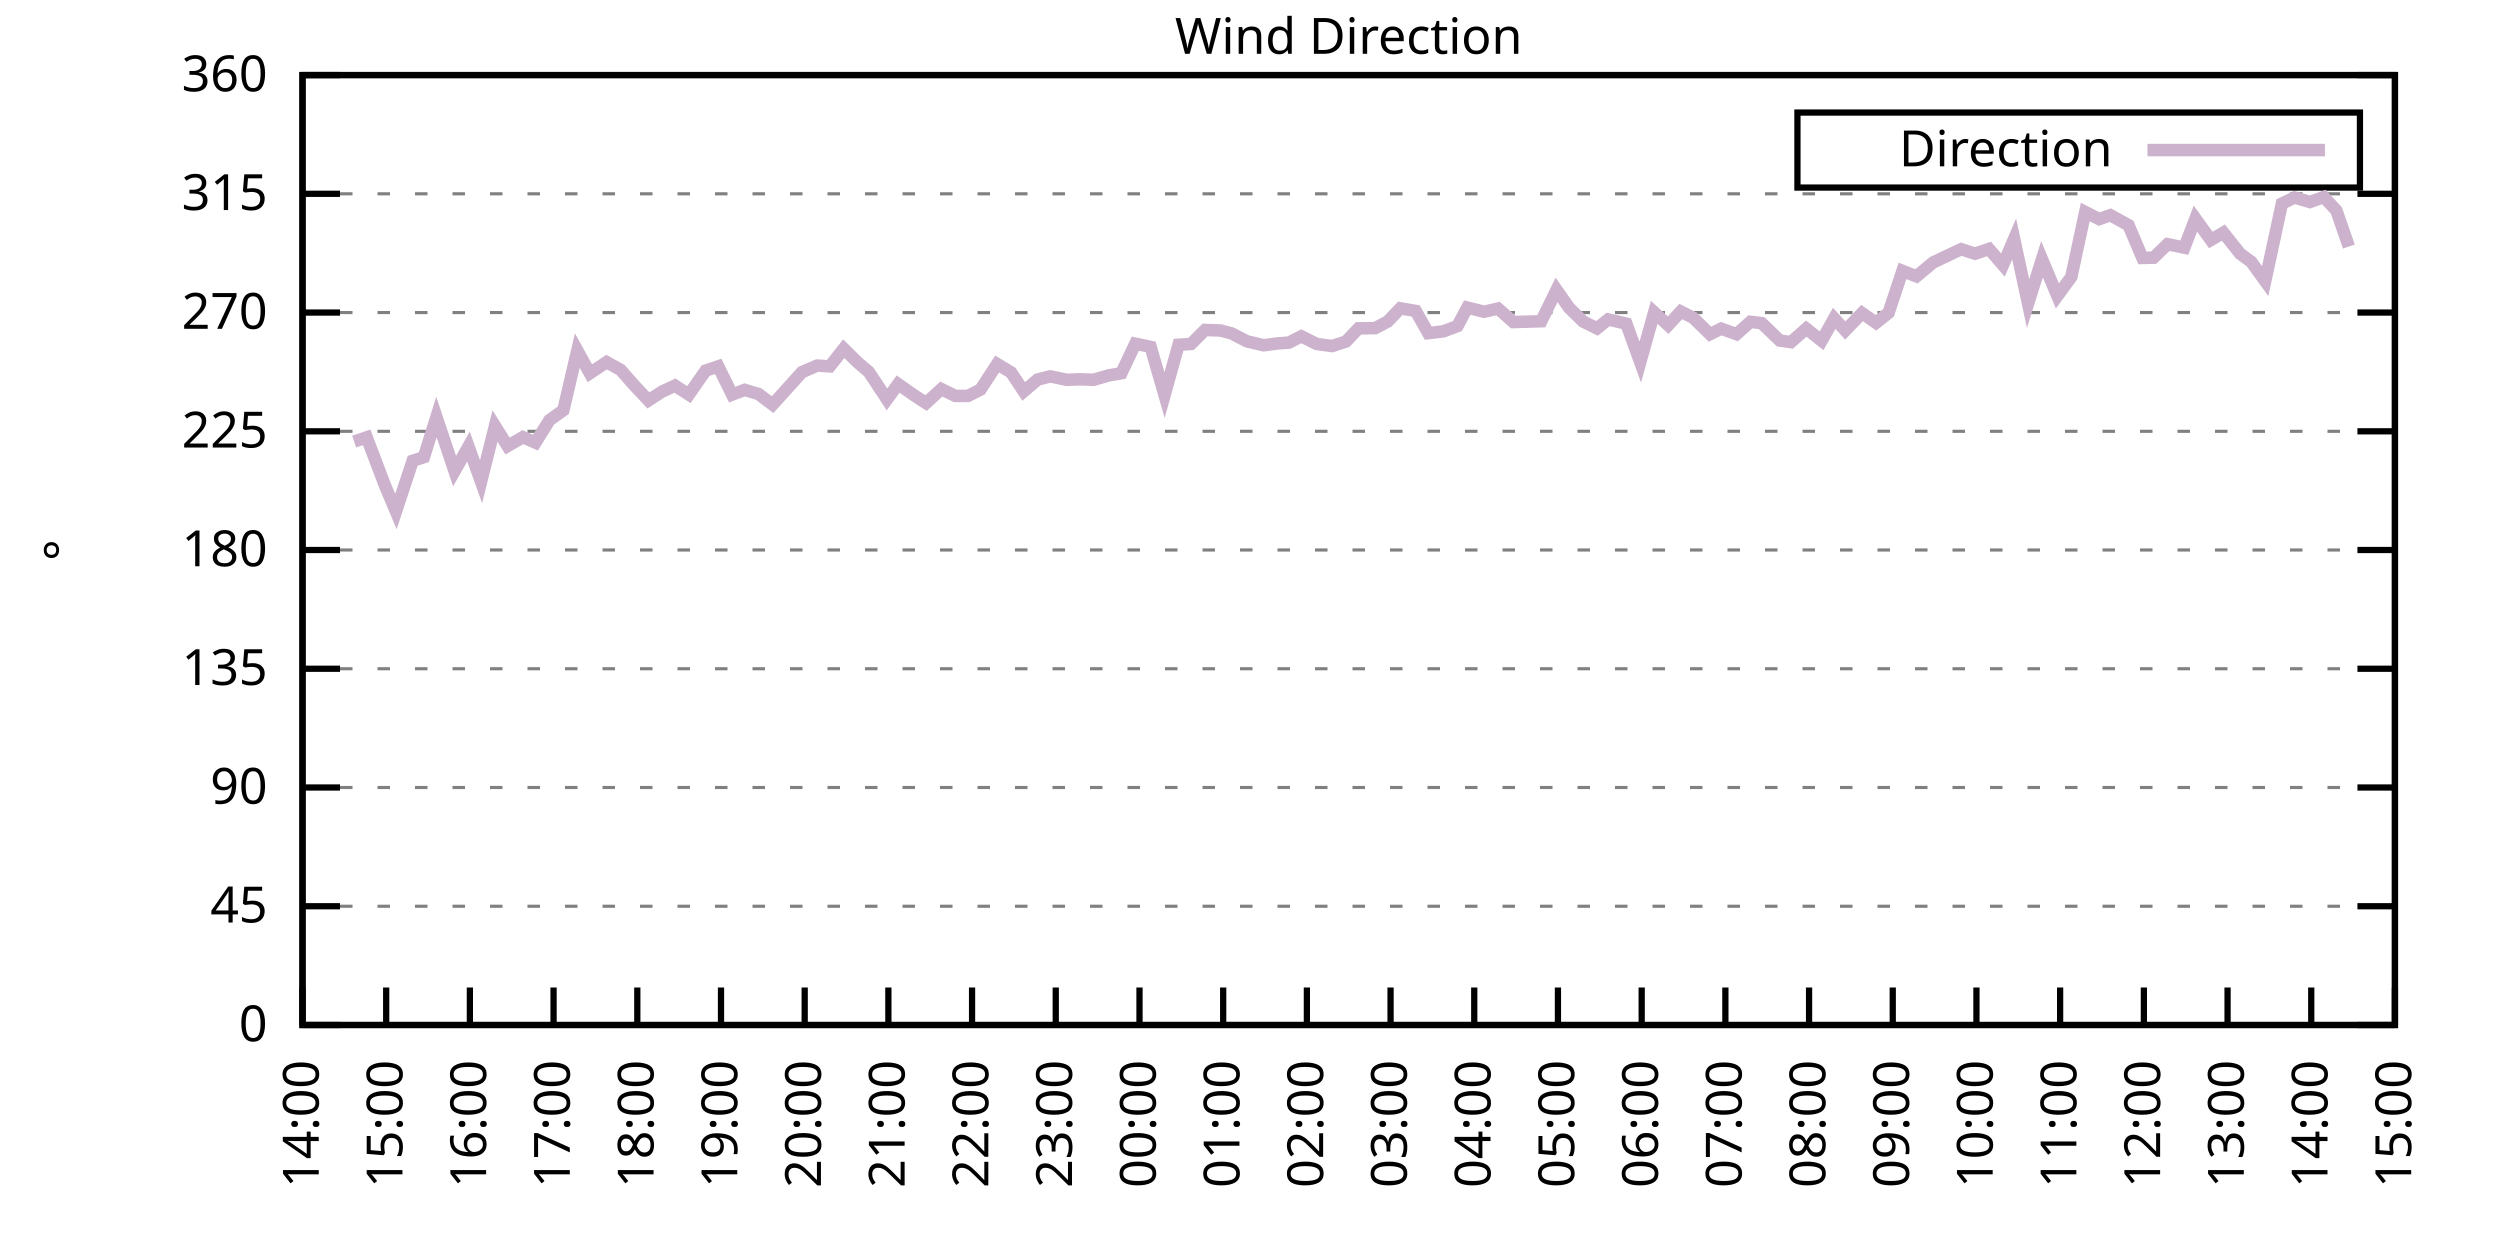
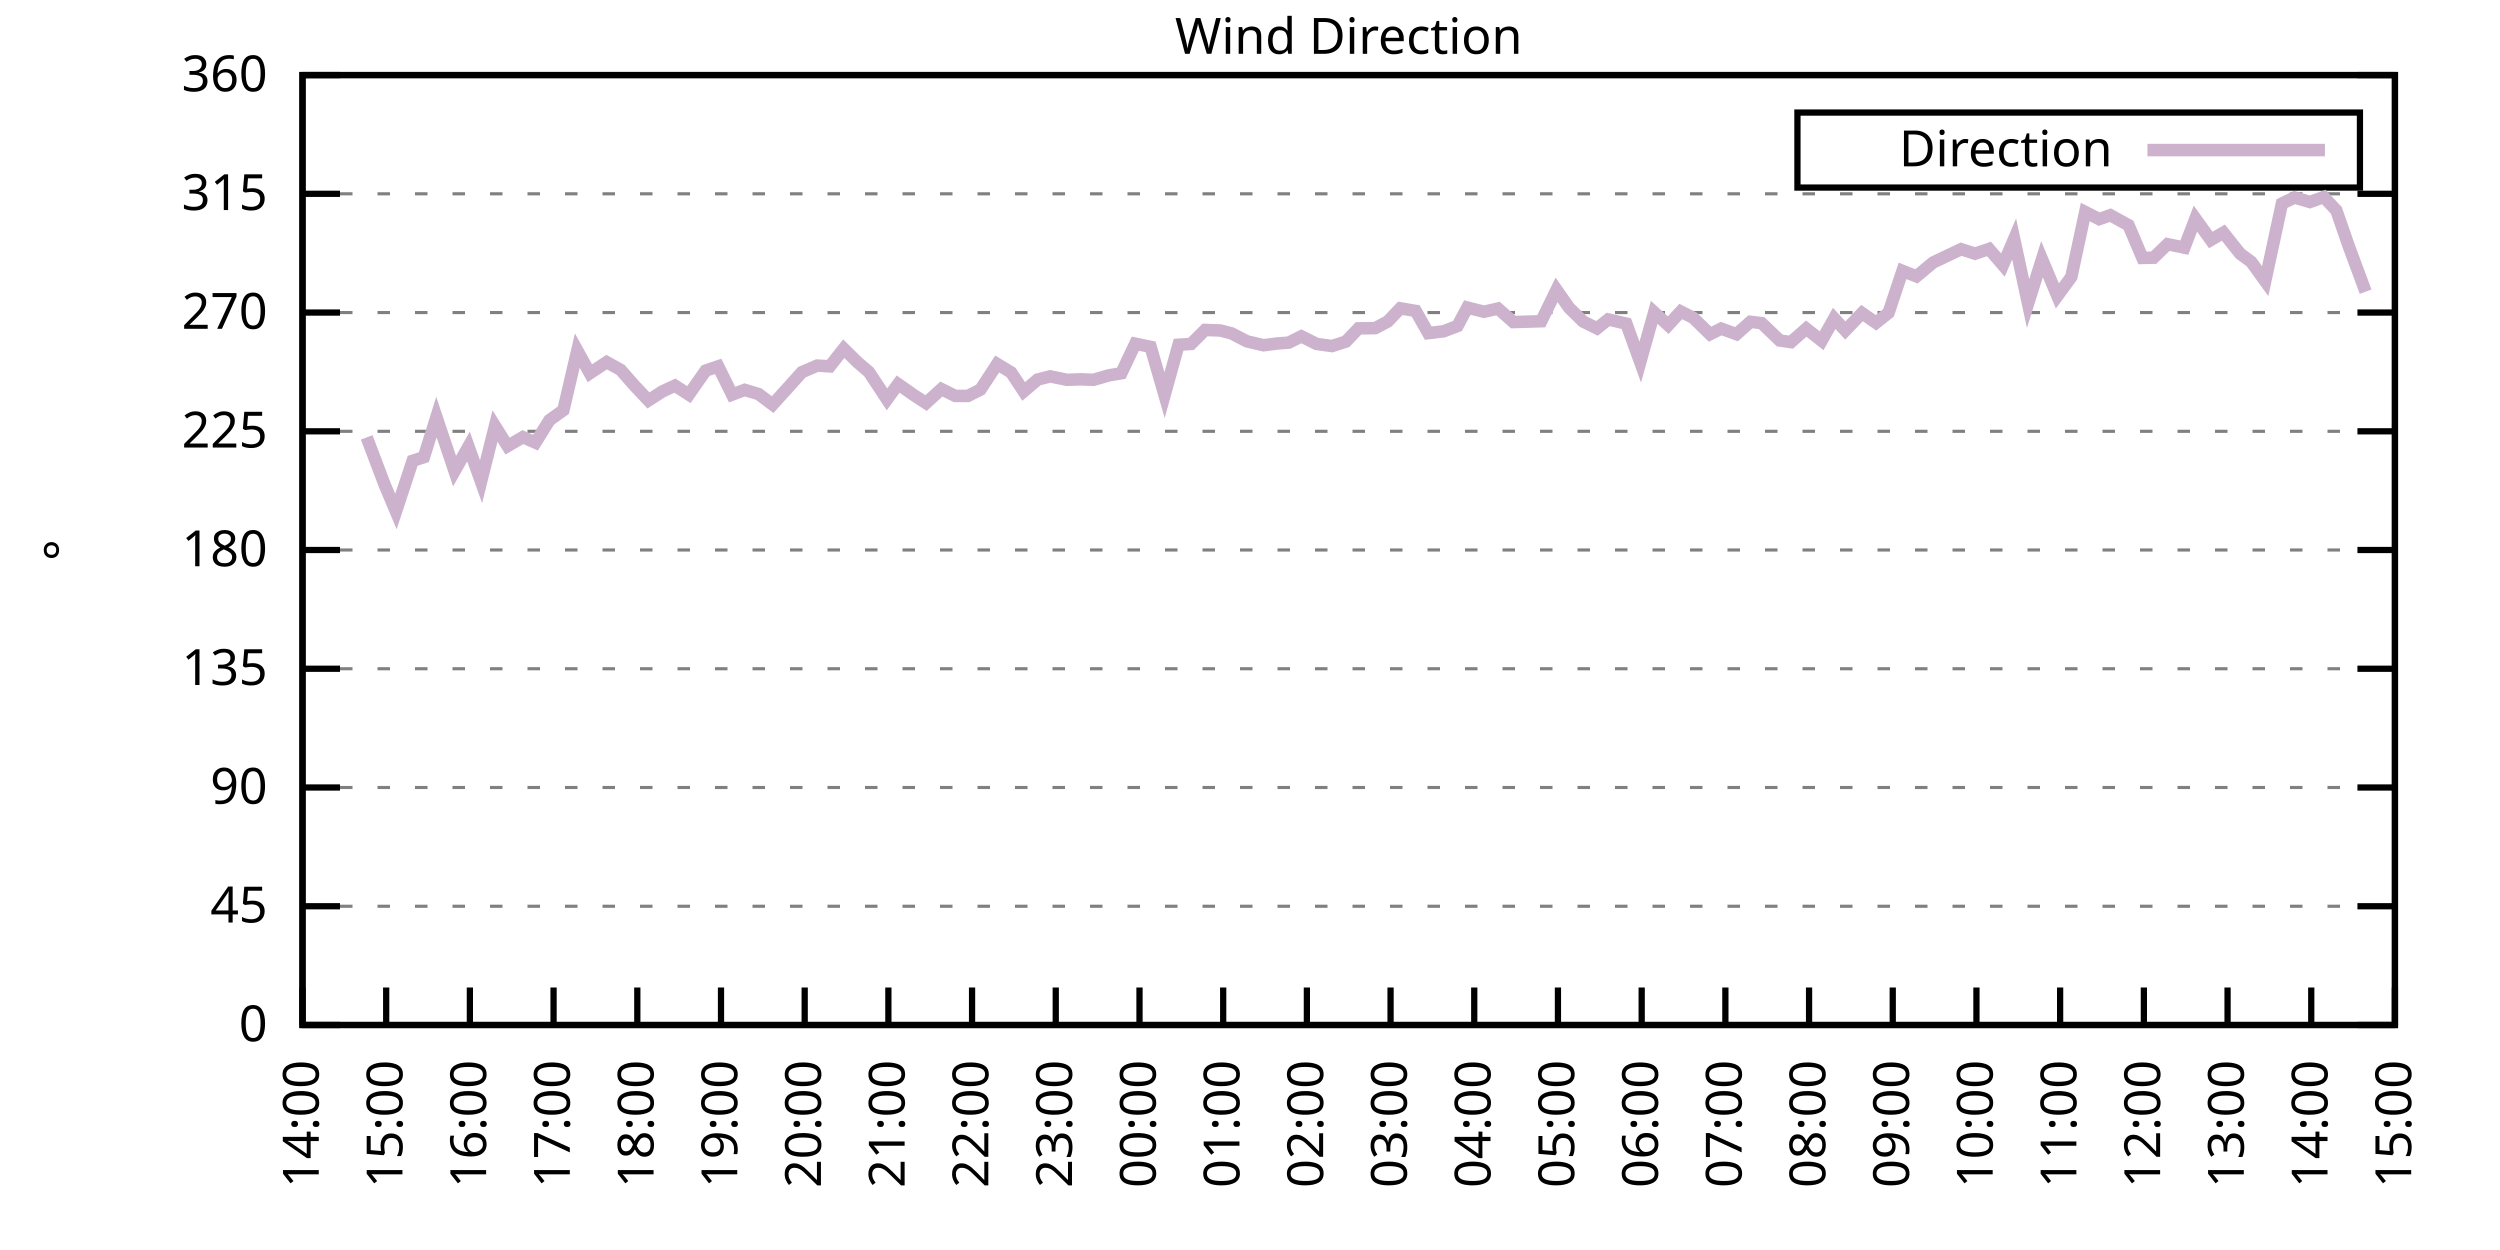
<svg xmlns="http://www.w3.org/2000/svg" xmlns:xlink="http://www.w3.org/1999/xlink" width="400" height="200" viewBox="0 0 400 200">
  <g id="gnuplot_canvas">
    <rect x="0" y="0" width="400" height="200" fill="none" />
    <defs>
      <circle id="gpDot" r="0.5" stroke-width="0.5" stroke="currentColor" />
      <path id="gpPt0" stroke-width="0.333" stroke="currentColor" d="M-1,0 h2 M0,-1 v2" />
      <path id="gpPt1" stroke-width="0.333" stroke="currentColor" d="M-1,-1 L1,1 M1,-1 L-1,1" />
      <path id="gpPt2" stroke-width="0.333" stroke="currentColor" d="M-1,0 L1,0 M0,-1 L0,1 M-1,-1 L1,1 M-1,1 L1,-1" />
      <rect id="gpPt3" stroke-width="0.333" stroke="currentColor" x="-1" y="-1" width="2" height="2" />
      <rect id="gpPt4" stroke-width="0.333" stroke="currentColor" fill="currentColor" x="-1" y="-1" width="2" height="2" />
      <circle id="gpPt5" stroke-width="0.333" stroke="currentColor" cx="0" cy="0" r="1" />
      <use xlink:href="#gpPt5" id="gpPt6" fill="currentColor" stroke="none" />
      <path id="gpPt7" stroke-width="0.333" stroke="currentColor" d="M0,-1.33 L-1.33,0.67 L1.33,0.67 z" />
      <use xlink:href="#gpPt7" id="gpPt8" fill="currentColor" stroke="none" />
      <use xlink:href="#gpPt7" id="gpPt9" stroke="currentColor" transform="rotate(180)" />
      <use xlink:href="#gpPt9" id="gpPt10" fill="currentColor" stroke="none" />
      <use xlink:href="#gpPt3" id="gpPt11" stroke="currentColor" transform="rotate(45)" />
      <use xlink:href="#gpPt11" id="gpPt12" fill="currentColor" stroke="none" />
      <path id="gpPt13" stroke-width="0.333" stroke="currentColor" d="M0,1.330 L1.265,0.411 L0.782,-1.067 L-0.782,-1.076 L-1.265,0.411 z" />
      <use xlink:href="#gpPt13" id="gpPt14" fill="currentColor" stroke="none" />
      <filter id="textbox" filterUnits="objectBoundingBox" x="0" y="0" height="1" width="1">
        <feFlood flood-color="white" flood-opacity="1" result="bgnd" />
        <feComposite in="SourceGraphic" in2="bgnd" operator="atop" />
      </filter>
      <filter id="greybox" filterUnits="objectBoundingBox" x="0" y="0" height="1" width="1">
        <feFlood flood-color="lightgrey" flood-opacity="1" result="grey" />
        <feComposite in="SourceGraphic" in2="grey" operator="atop" />
      </filter>
    </defs>
    <g fill="none" color="white" stroke="currentColor" stroke-width="1.00" stroke-linecap="butt" stroke-linejoin="miter">
</g>
    <g fill="none" color="black" stroke="currentColor" stroke-width="1.00" stroke-linecap="butt" stroke-linejoin="miter">
      <g stroke="none" shape-rendering="crispEdges">
        <polygon fill="rgb(255, 255, 255)" points="48.40,164.00 383.18,164.00 383.18,12.02 48.40,12.02 " />
      </g>
    </g>
    <g fill="none" color="black" stroke="currentColor" stroke-width="1.00" stroke-linecap="butt" stroke-linejoin="miter">
</g>
    <g fill="none" color="black" stroke="black" stroke-width="0.50" stroke-linecap="butt" stroke-linejoin="miter">
</g>
    <g fill="none" color="gray" stroke="currentColor" stroke-width="0.50" stroke-linecap="butt" stroke-linejoin="miter">
      <path stroke="gray" stroke-dasharray="2,4" class="gridline" d="M48.40,164.00 L383.19,164.00  " />
    </g>
    <g fill="none" color="gray" stroke="gray" stroke-width="1.00" stroke-linecap="butt" stroke-linejoin="miter">
</g>
    <g fill="none" color="black" stroke="currentColor" stroke-width="1.00" stroke-linecap="butt" stroke-linejoin="miter">
      <path stroke="black" d="M48.40,164.00 L54.40,164.00 M383.19,164.00 L377.19,164.00  " />
      <g transform="translate(42.80,166.60)" stroke="none" fill="black" font-family="Sans" font-size="8.00" text-anchor="end">
        <text>
          <tspan font-family="Sans"> 0</tspan>
        </text>
      </g>
    </g>
    <g fill="none" color="black" stroke="currentColor" stroke-width="1.00" stroke-linecap="butt" stroke-linejoin="miter">
</g>
    <g fill="none" color="black" stroke="black" stroke-width="0.50" stroke-linecap="butt" stroke-linejoin="miter">
</g>
    <g fill="none" color="gray" stroke="currentColor" stroke-width="0.50" stroke-linecap="butt" stroke-linejoin="miter">
      <path stroke="gray" stroke-dasharray="2,4" class="gridline" d="M48.40,145.00 L383.19,145.00  " />
    </g>
    <g fill="none" color="gray" stroke="gray" stroke-width="1.00" stroke-linecap="butt" stroke-linejoin="miter">
</g>
    <g fill="none" color="black" stroke="currentColor" stroke-width="1.00" stroke-linecap="butt" stroke-linejoin="miter">
      <path stroke="black" d="M48.40,145.00 L54.40,145.00 M383.19,145.00 L377.19,145.00  " />
      <g transform="translate(42.80,147.60)" stroke="none" fill="black" font-family="Sans" font-size="8.00" text-anchor="end">
        <text>
          <tspan font-family="Sans"> 45</tspan>
        </text>
      </g>
    </g>
    <g fill="none" color="black" stroke="currentColor" stroke-width="1.00" stroke-linecap="butt" stroke-linejoin="miter">
</g>
    <g fill="none" color="black" stroke="black" stroke-width="0.50" stroke-linecap="butt" stroke-linejoin="miter">
</g>
    <g fill="none" color="gray" stroke="currentColor" stroke-width="0.50" stroke-linecap="butt" stroke-linejoin="miter">
      <path stroke="gray" stroke-dasharray="2,4" class="gridline" d="M48.40,126.00 L383.19,126.00  " />
    </g>
    <g fill="none" color="gray" stroke="gray" stroke-width="1.00" stroke-linecap="butt" stroke-linejoin="miter">
</g>
    <g fill="none" color="black" stroke="currentColor" stroke-width="1.00" stroke-linecap="butt" stroke-linejoin="miter">
      <path stroke="black" d="M48.40,126.00 L54.40,126.00 M383.19,126.00 L377.19,126.00  " />
      <g transform="translate(42.80,128.60)" stroke="none" fill="black" font-family="Sans" font-size="8.00" text-anchor="end">
        <text>
          <tspan font-family="Sans"> 90</tspan>
        </text>
      </g>
    </g>
    <g fill="none" color="black" stroke="currentColor" stroke-width="1.00" stroke-linecap="butt" stroke-linejoin="miter">
</g>
    <g fill="none" color="black" stroke="black" stroke-width="0.50" stroke-linecap="butt" stroke-linejoin="miter">
</g>
    <g fill="none" color="gray" stroke="currentColor" stroke-width="0.50" stroke-linecap="butt" stroke-linejoin="miter">
      <path stroke="gray" stroke-dasharray="2,4" class="gridline" d="M48.40,107.00 L383.19,107.00  " />
    </g>
    <g fill="none" color="gray" stroke="gray" stroke-width="1.00" stroke-linecap="butt" stroke-linejoin="miter">
</g>
    <g fill="none" color="black" stroke="currentColor" stroke-width="1.00" stroke-linecap="butt" stroke-linejoin="miter">
      <path stroke="black" d="M48.40,107.00 L54.40,107.00 M383.19,107.00 L377.19,107.00  " />
      <g transform="translate(42.80,109.60)" stroke="none" fill="black" font-family="Sans" font-size="8.00" text-anchor="end">
        <text>
          <tspan font-family="Sans"> 135</tspan>
        </text>
      </g>
    </g>
    <g fill="none" color="black" stroke="currentColor" stroke-width="1.00" stroke-linecap="butt" stroke-linejoin="miter">
</g>
    <g fill="none" color="black" stroke="black" stroke-width="0.50" stroke-linecap="butt" stroke-linejoin="miter">
</g>
    <g fill="none" color="gray" stroke="currentColor" stroke-width="0.50" stroke-linecap="butt" stroke-linejoin="miter">
      <path stroke="gray" stroke-dasharray="2,4" class="gridline" d="M48.40,88.00 L383.19,88.00  " />
    </g>
    <g fill="none" color="gray" stroke="gray" stroke-width="1.00" stroke-linecap="butt" stroke-linejoin="miter">
</g>
    <g fill="none" color="black" stroke="currentColor" stroke-width="1.00" stroke-linecap="butt" stroke-linejoin="miter">
      <path stroke="black" d="M48.40,88.00 L54.40,88.00 M383.19,88.00 L377.19,88.00  " />
      <g transform="translate(42.80,90.60)" stroke="none" fill="black" font-family="Sans" font-size="8.00" text-anchor="end">
        <text>
          <tspan font-family="Sans"> 180</tspan>
        </text>
      </g>
    </g>
    <g fill="none" color="black" stroke="currentColor" stroke-width="1.00" stroke-linecap="butt" stroke-linejoin="miter">
</g>
    <g fill="none" color="black" stroke="black" stroke-width="0.50" stroke-linecap="butt" stroke-linejoin="miter">
</g>
    <g fill="none" color="gray" stroke="currentColor" stroke-width="0.50" stroke-linecap="butt" stroke-linejoin="miter">
      <path stroke="gray" stroke-dasharray="2,4" class="gridline" d="M48.40,69.01 L383.19,69.01  " />
    </g>
    <g fill="none" color="gray" stroke="gray" stroke-width="1.00" stroke-linecap="butt" stroke-linejoin="miter">
</g>
    <g fill="none" color="black" stroke="currentColor" stroke-width="1.00" stroke-linecap="butt" stroke-linejoin="miter">
      <path stroke="black" d="M48.40,69.01 L54.40,69.01 M383.19,69.01 L377.19,69.01  " />
      <g transform="translate(42.80,71.61)" stroke="none" fill="black" font-family="Sans" font-size="8.00" text-anchor="end">
        <text>
          <tspan font-family="Sans"> 225</tspan>
        </text>
      </g>
    </g>
    <g fill="none" color="black" stroke="currentColor" stroke-width="1.00" stroke-linecap="butt" stroke-linejoin="miter">
</g>
    <g fill="none" color="black" stroke="black" stroke-width="0.50" stroke-linecap="butt" stroke-linejoin="miter">
</g>
    <g fill="none" color="gray" stroke="currentColor" stroke-width="0.50" stroke-linecap="butt" stroke-linejoin="miter">
      <path stroke="gray" stroke-dasharray="2,4" class="gridline" d="M48.40,50.01 L383.19,50.01  " />
    </g>
    <g fill="none" color="gray" stroke="gray" stroke-width="1.00" stroke-linecap="butt" stroke-linejoin="miter">
</g>
    <g fill="none" color="black" stroke="currentColor" stroke-width="1.00" stroke-linecap="butt" stroke-linejoin="miter">
      <path stroke="black" d="M48.40,50.01 L54.40,50.01 M383.19,50.01 L377.19,50.01  " />
      <g transform="translate(42.80,52.61)" stroke="none" fill="black" font-family="Sans" font-size="8.00" text-anchor="end">
        <text>
          <tspan font-family="Sans"> 270</tspan>
        </text>
      </g>
    </g>
    <g fill="none" color="black" stroke="currentColor" stroke-width="1.00" stroke-linecap="butt" stroke-linejoin="miter">
</g>
    <g fill="none" color="black" stroke="black" stroke-width="0.50" stroke-linecap="butt" stroke-linejoin="miter">
</g>
    <g fill="none" color="gray" stroke="currentColor" stroke-width="0.50" stroke-linecap="butt" stroke-linejoin="miter">
      <path stroke="gray" stroke-dasharray="2,4" class="gridline" d="M48.40,31.01 L383.19,31.01  " />
    </g>
    <g fill="none" color="gray" stroke="gray" stroke-width="1.00" stroke-linecap="butt" stroke-linejoin="miter">
</g>
    <g fill="none" color="black" stroke="currentColor" stroke-width="1.00" stroke-linecap="butt" stroke-linejoin="miter">
      <path stroke="black" d="M48.40,31.01 L54.40,31.01 M383.19,31.01 L377.19,31.01  " />
      <g transform="translate(42.80,33.61)" stroke="none" fill="black" font-family="Sans" font-size="8.00" text-anchor="end">
        <text>
          <tspan font-family="Sans"> 315</tspan>
        </text>
      </g>
    </g>
    <g fill="none" color="black" stroke="currentColor" stroke-width="1.00" stroke-linecap="butt" stroke-linejoin="miter">
</g>
    <g fill="none" color="black" stroke="black" stroke-width="0.50" stroke-linecap="butt" stroke-linejoin="miter">
</g>
    <g fill="none" color="gray" stroke="currentColor" stroke-width="0.50" stroke-linecap="butt" stroke-linejoin="miter">
      <path stroke="gray" stroke-dasharray="2,4" class="gridline" d="M48.40,12.01 L383.19,12.01  " />
    </g>
    <g fill="none" color="gray" stroke="gray" stroke-width="1.00" stroke-linecap="butt" stroke-linejoin="miter">
</g>
    <g fill="none" color="black" stroke="currentColor" stroke-width="1.00" stroke-linecap="butt" stroke-linejoin="miter">
      <path stroke="black" d="M48.40,12.01 L54.40,12.01 M383.19,12.01 L377.19,12.01  " />
      <g transform="translate(42.80,14.61)" stroke="none" fill="black" font-family="Sans" font-size="8.00" text-anchor="end">
        <text>
          <tspan font-family="Sans"> 360</tspan>
        </text>
      </g>
    </g>
    <g fill="none" color="black" stroke="currentColor" stroke-width="1.00" stroke-linecap="butt" stroke-linejoin="miter">
      <path stroke="black" d="M48.40,164.00 L48.40,158.00  " />
      <g transform="translate(51.00,169.60) rotate(270.00)" stroke="none" fill="black" font-family="Sans" font-size="8.00" text-anchor="end">
        <text>
          <tspan font-family="Sans">14:00</tspan>
        </text>
      </g>
    </g>
    <g fill="none" color="black" stroke="currentColor" stroke-width="1.00" stroke-linecap="butt" stroke-linejoin="miter">
      <path stroke="black" d="M61.79,164.00 L61.79,158.00  " />
      <g transform="translate(64.39,169.60) rotate(270.00)" stroke="none" fill="black" font-family="Sans" font-size="8.00" text-anchor="end">
        <text>
          <tspan font-family="Sans">15:00</tspan>
        </text>
      </g>
    </g>
    <g fill="none" color="black" stroke="currentColor" stroke-width="1.00" stroke-linecap="butt" stroke-linejoin="miter">
      <path stroke="black" d="M75.18,164.00 L75.18,158.00  " />
      <g transform="translate(77.78,169.60) rotate(270.00)" stroke="none" fill="black" font-family="Sans" font-size="8.00" text-anchor="end">
        <text>
          <tspan font-family="Sans">16:00</tspan>
        </text>
      </g>
    </g>
    <g fill="none" color="black" stroke="currentColor" stroke-width="1.00" stroke-linecap="butt" stroke-linejoin="miter">
      <path stroke="black" d="M88.57,164.00 L88.57,158.00  " />
      <g transform="translate(91.17,169.60) rotate(270.00)" stroke="none" fill="black" font-family="Sans" font-size="8.00" text-anchor="end">
        <text>
          <tspan font-family="Sans">17:00</tspan>
        </text>
      </g>
    </g>
    <g fill="none" color="black" stroke="currentColor" stroke-width="1.00" stroke-linecap="butt" stroke-linejoin="miter">
      <path stroke="black" d="M101.97,164.00 L101.97,158.00  " />
      <g transform="translate(104.57,169.60) rotate(270.00)" stroke="none" fill="black" font-family="Sans" font-size="8.00" text-anchor="end">
        <text>
          <tspan font-family="Sans">18:00</tspan>
        </text>
      </g>
    </g>
    <g fill="none" color="black" stroke="currentColor" stroke-width="1.00" stroke-linecap="butt" stroke-linejoin="miter">
      <path stroke="black" d="M115.36,164.00 L115.36,158.00  " />
      <g transform="translate(117.96,169.60) rotate(270.00)" stroke="none" fill="black" font-family="Sans" font-size="8.00" text-anchor="end">
        <text>
          <tspan font-family="Sans">19:00</tspan>
        </text>
      </g>
    </g>
    <g fill="none" color="black" stroke="currentColor" stroke-width="1.00" stroke-linecap="butt" stroke-linejoin="miter">
      <path stroke="black" d="M128.75,164.00 L128.75,158.00  " />
      <g transform="translate(131.35,169.60) rotate(270.00)" stroke="none" fill="black" font-family="Sans" font-size="8.00" text-anchor="end">
        <text>
          <tspan font-family="Sans">20:00</tspan>
        </text>
      </g>
    </g>
    <g fill="none" color="black" stroke="currentColor" stroke-width="1.00" stroke-linecap="butt" stroke-linejoin="miter">
      <path stroke="black" d="M142.14,164.00 L142.14,158.00  " />
      <g transform="translate(144.74,169.60) rotate(270.00)" stroke="none" fill="black" font-family="Sans" font-size="8.00" text-anchor="end">
        <text>
          <tspan font-family="Sans">21:00</tspan>
        </text>
      </g>
    </g>
    <g fill="none" color="black" stroke="currentColor" stroke-width="1.00" stroke-linecap="butt" stroke-linejoin="miter">
      <path stroke="black" d="M155.53,164.00 L155.53,158.00  " />
      <g transform="translate(158.13,169.60) rotate(270.00)" stroke="none" fill="black" font-family="Sans" font-size="8.00" text-anchor="end">
        <text>
          <tspan font-family="Sans">22:00</tspan>
        </text>
      </g>
    </g>
    <g fill="none" color="black" stroke="currentColor" stroke-width="1.00" stroke-linecap="butt" stroke-linejoin="miter">
      <path stroke="black" d="M168.92,164.00 L168.92,158.00  " />
      <g transform="translate(171.52,169.60) rotate(270.00)" stroke="none" fill="black" font-family="Sans" font-size="8.00" text-anchor="end">
        <text>
          <tspan font-family="Sans">23:00</tspan>
        </text>
      </g>
    </g>
    <g fill="none" color="black" stroke="currentColor" stroke-width="1.00" stroke-linecap="butt" stroke-linejoin="miter">
      <path stroke="black" d="M182.32,164.00 L182.32,158.00  " />
      <g transform="translate(184.92,169.60) rotate(270.00)" stroke="none" fill="black" font-family="Sans" font-size="8.00" text-anchor="end">
        <text>
          <tspan font-family="Sans">00:00</tspan>
        </text>
      </g>
    </g>
    <g fill="none" color="black" stroke="currentColor" stroke-width="1.00" stroke-linecap="butt" stroke-linejoin="miter">
      <path stroke="black" d="M195.71,164.00 L195.71,158.00  " />
      <g transform="translate(198.31,169.60) rotate(270.00)" stroke="none" fill="black" font-family="Sans" font-size="8.00" text-anchor="end">
        <text>
          <tspan font-family="Sans">01:00</tspan>
        </text>
      </g>
    </g>
    <g fill="none" color="black" stroke="currentColor" stroke-width="1.00" stroke-linecap="butt" stroke-linejoin="miter">
      <path stroke="black" d="M209.10,164.00 L209.10,158.00  " />
      <g transform="translate(211.70,169.60) rotate(270.00)" stroke="none" fill="black" font-family="Sans" font-size="8.00" text-anchor="end">
        <text>
          <tspan font-family="Sans">02:00</tspan>
        </text>
      </g>
    </g>
    <g fill="none" color="black" stroke="currentColor" stroke-width="1.00" stroke-linecap="butt" stroke-linejoin="miter">
      <path stroke="black" d="M222.49,164.00 L222.49,158.00  " />
      <g transform="translate(225.09,169.60) rotate(270.00)" stroke="none" fill="black" font-family="Sans" font-size="8.00" text-anchor="end">
        <text>
          <tspan font-family="Sans">03:00</tspan>
        </text>
      </g>
    </g>
    <g fill="none" color="black" stroke="currentColor" stroke-width="1.00" stroke-linecap="butt" stroke-linejoin="miter">
      <path stroke="black" d="M235.88,164.00 L235.88,158.00  " />
      <g transform="translate(238.48,169.60) rotate(270.00)" stroke="none" fill="black" font-family="Sans" font-size="8.00" text-anchor="end">
        <text>
          <tspan font-family="Sans">04:00</tspan>
        </text>
      </g>
    </g>
    <g fill="none" color="black" stroke="currentColor" stroke-width="1.00" stroke-linecap="butt" stroke-linejoin="miter">
      <path stroke="black" d="M249.27,164.00 L249.27,158.00  " />
      <g transform="translate(251.87,169.60) rotate(270.00)" stroke="none" fill="black" font-family="Sans" font-size="8.00" text-anchor="end">
        <text>
          <tspan font-family="Sans">05:00</tspan>
        </text>
      </g>
    </g>
    <g fill="none" color="black" stroke="currentColor" stroke-width="1.00" stroke-linecap="butt" stroke-linejoin="miter">
      <path stroke="black" d="M262.67,164.00 L262.67,158.00  " />
      <g transform="translate(265.27,169.60) rotate(270.00)" stroke="none" fill="black" font-family="Sans" font-size="8.00" text-anchor="end">
        <text>
          <tspan font-family="Sans">06:00</tspan>
        </text>
      </g>
    </g>
    <g fill="none" color="black" stroke="currentColor" stroke-width="1.00" stroke-linecap="butt" stroke-linejoin="miter">
      <path stroke="black" d="M276.06,164.00 L276.06,158.00  " />
      <g transform="translate(278.66,169.60) rotate(270.00)" stroke="none" fill="black" font-family="Sans" font-size="8.00" text-anchor="end">
        <text>
          <tspan font-family="Sans">07:00</tspan>
        </text>
      </g>
    </g>
    <g fill="none" color="black" stroke="currentColor" stroke-width="1.00" stroke-linecap="butt" stroke-linejoin="miter">
      <path stroke="black" d="M289.45,164.00 L289.45,158.00  " />
      <g transform="translate(292.05,169.60) rotate(270.00)" stroke="none" fill="black" font-family="Sans" font-size="8.00" text-anchor="end">
        <text>
          <tspan font-family="Sans">08:00</tspan>
        </text>
      </g>
    </g>
    <g fill="none" color="black" stroke="currentColor" stroke-width="1.00" stroke-linecap="butt" stroke-linejoin="miter">
      <path stroke="black" d="M302.84,164.00 L302.84,158.00  " />
      <g transform="translate(305.44,169.60) rotate(270.00)" stroke="none" fill="black" font-family="Sans" font-size="8.00" text-anchor="end">
        <text>
          <tspan font-family="Sans">09:00</tspan>
        </text>
      </g>
    </g>
    <g fill="none" color="black" stroke="currentColor" stroke-width="1.00" stroke-linecap="butt" stroke-linejoin="miter">
      <path stroke="black" d="M316.23,164.00 L316.23,158.00  " />
      <g transform="translate(318.83,169.60) rotate(270.00)" stroke="none" fill="black" font-family="Sans" font-size="8.00" text-anchor="end">
        <text>
          <tspan font-family="Sans">10:00</tspan>
        </text>
      </g>
    </g>
    <g fill="none" color="black" stroke="currentColor" stroke-width="1.00" stroke-linecap="butt" stroke-linejoin="miter">
      <path stroke="black" d="M329.62,164.00 L329.62,158.00  " />
      <g transform="translate(332.22,169.60) rotate(270.00)" stroke="none" fill="black" font-family="Sans" font-size="8.00" text-anchor="end">
        <text>
          <tspan font-family="Sans">11:00</tspan>
        </text>
      </g>
    </g>
    <g fill="none" color="black" stroke="currentColor" stroke-width="1.00" stroke-linecap="butt" stroke-linejoin="miter">
      <path stroke="black" d="M343.02,164.00 L343.02,158.00  " />
      <g transform="translate(345.62,169.60) rotate(270.00)" stroke="none" fill="black" font-family="Sans" font-size="8.00" text-anchor="end">
        <text>
          <tspan font-family="Sans">12:00</tspan>
        </text>
      </g>
    </g>
    <g fill="none" color="black" stroke="currentColor" stroke-width="1.00" stroke-linecap="butt" stroke-linejoin="miter">
      <path stroke="black" d="M356.41,164.00 L356.41,158.00  " />
      <g transform="translate(359.01,169.60) rotate(270.00)" stroke="none" fill="black" font-family="Sans" font-size="8.00" text-anchor="end">
        <text>
          <tspan font-family="Sans">13:00</tspan>
        </text>
      </g>
    </g>
    <g fill="none" color="black" stroke="currentColor" stroke-width="1.00" stroke-linecap="butt" stroke-linejoin="miter">
      <path stroke="black" d="M369.80,164.00 L369.80,158.00  " />
      <g transform="translate(372.40,169.60) rotate(270.00)" stroke="none" fill="black" font-family="Sans" font-size="8.00" text-anchor="end">
        <text>
          <tspan font-family="Sans">14:00</tspan>
        </text>
      </g>
    </g>
    <g fill="none" color="black" stroke="currentColor" stroke-width="1.00" stroke-linecap="butt" stroke-linejoin="miter">
      <path stroke="black" d="M383.19,164.00 L383.19,158.00  " />
      <g transform="translate(385.79,169.60) rotate(270.00)" stroke="none" fill="black" font-family="Sans" font-size="8.00" text-anchor="end">
        <text>
          <tspan font-family="Sans">15:00</tspan>
        </text>
      </g>
    </g>
    <g fill="none" color="black" stroke="currentColor" stroke-width="1.00" stroke-linecap="butt" stroke-linejoin="miter">
</g>
    <g fill="none" color="black" stroke="currentColor" stroke-width="1.00" stroke-linecap="butt" stroke-linejoin="miter">
      <path stroke="black" d="M48.40,12.01 L48.40,164.00 L383.19,164.00 L383.19,12.01 L48.40,12.01 Z  " />
    </g>
    <g fill="none" color="black" stroke="currentColor" stroke-width="1.00" stroke-linecap="butt" stroke-linejoin="miter">
</g>
    <g fill="none" color="black" stroke="currentColor" stroke-width="1.00" stroke-linecap="butt" stroke-linejoin="miter">
      <path stroke="black" d="M287.59,30.01 L287.59,18.01 L377.59,18.01 L377.59,30.01 L287.59,30.01 Z  " />
    </g>
    <g id="Wind_direction_plot_1">
      <g fill="none" color="white" stroke="black" stroke-width="2.00" stroke-linecap="butt" stroke-linejoin="miter">
</g>
      <g fill="none" color="black" stroke="currentColor" stroke-width="2.00" stroke-linecap="butt" stroke-linejoin="miter">
        <g transform="translate(337.99,26.61)" stroke="none" fill="black" font-family="Sans" font-size="8.00" text-anchor="end">
          <text>
            <tspan font-family="Sans">Direction</tspan>
          </text>
        </g>
      </g>
      <g fill="none" color="black" stroke="currentColor" stroke-width="2.00" stroke-linecap="butt" stroke-linejoin="miter">
-         <path stroke="rgb(204, 178, 204)" d="M343.59,24.01 L371.99,24.01 M56.66,70.65 L58.67,69.98 L61.57,77.62 L63.35,81.84 L66.03,73.73 L67.82,73.14   L69.83,66.73 L72.73,75.38 L74.96,71.45 L76.97,77.07 L79.20,68.16 L81.21,71.37 L83.66,69.94 L85.67,70.82   L87.91,67.23 L90.14,65.63 L92.37,56.09 L94.38,59.72 L97.06,57.94 L99.29,59.17 L101.52,61.70 L103.75,64.07   L105.98,62.63 L107.99,61.70 L110.22,63.14 L112.90,59.30 L114.91,58.62 L117.14,63.14 L119.15,62.38 L121.38,63.05   L123.62,64.74 L126.29,61.79 L128.30,59.55 L130.76,58.49 L132.77,58.62 L135.00,55.79 L137.23,57.99 L139.02,59.51   L141.92,63.90 L143.70,61.45 L146.16,63.18 L148.17,64.49 L150.62,62.25 L152.85,63.35 L154.86,63.35 L156.87,62.34   L159.55,58.24 L161.78,59.59 L163.79,62.63 L166.02,60.73 L168.03,60.22 L170.71,60.77 L172.94,60.69 L174.95,60.77   L177.41,60.06 L179.41,59.72 L181.65,54.99 L184.10,55.50 L186.33,63.22 L188.57,55.16 L190.57,55.03 L192.81,52.79   L195.26,52.88 L197.05,53.34 L199.50,54.61 L202.18,55.24 L204.41,54.95 L206.20,54.82 L208.21,53.81 L210.66,55.03   L213.12,55.37 L215.35,54.65 L217.36,52.54 L220.04,52.50 L222.04,51.44 L224.05,49.33 L226.51,49.75 L228.52,53.30   L230.97,53.01 L233.20,52.16 L234.77,49.21 L237.44,49.88 L239.68,49.37 L242.13,51.53 L246.60,51.40 L249.05,46.38   L251.06,49.25 L253.29,51.44 L255.52,52.54 L257.31,51.11 L260.21,51.78 L262.44,57.94 L264.67,49.97 L266.91,52.03   L268.92,49.84 L270.92,50.85 L273.60,53.47 L275.39,52.58 L277.84,53.47 L280.07,51.49 L281.86,51.70 L284.76,54.48   L286.55,54.74 L289.00,52.58 L291.46,54.52 L293.47,50.94 L295.25,52.88 L297.93,50.09 L300.16,51.65 L302.17,50.05   L304.40,43.34 L306.63,44.22 L309.31,41.99 L311.54,40.93 L313.78,39.87 L316.01,40.59 L318.24,39.83 L320.47,42.41   L322.26,38.23 L324.49,48.57 L326.72,41.48 L329.18,47.35 L331.41,44.31 L333.64,33.92 L335.87,35.06 L337.66,34.43   L340.56,36.03 L342.79,41.27 L344.58,41.23 L346.81,39.07 L349.49,39.62 L351.27,34.98 L353.73,38.40 L355.74,37.22   L358.42,40.59 L360.20,41.90 L362.43,44.98 L365.11,32.57 L367.12,31.60 L369.58,32.32 L371.81,31.52 L373.82,33.67   L375.82,39.45  " />
+         <path stroke="rgb(204, 178, 204)" d="M343.59,24.01 L371.99,24.01 M58.67,69.98 L61.57,77.62 L63.35,81.84 L66.03,73.73 L67.82,73.14 L69.83,66.73   L72.73,75.38 L74.96,71.45 L76.97,77.07 L79.20,68.16 L81.21,71.37 L83.66,69.94 L85.67,70.82 L87.91,67.23   L90.14,65.63 L92.37,56.09 L94.38,59.72 L97.06,57.94 L99.29,59.17 L101.52,61.70 L103.75,64.07 L105.98,62.63   L107.99,61.70 L110.22,63.14 L112.90,59.30 L114.91,58.62 L117.14,63.14 L119.15,62.38 L121.38,63.05 L123.62,64.74   L126.29,61.79 L128.30,59.55 L130.76,58.49 L132.77,58.62 L135.00,55.79 L137.23,57.99 L139.02,59.51 L141.92,63.90   L143.70,61.45 L146.16,63.18 L148.17,64.49 L150.62,62.25 L152.85,63.35 L154.86,63.35 L156.87,62.34 L159.55,58.24   L161.78,59.59 L163.79,62.63 L166.02,60.73 L168.03,60.22 L170.71,60.77 L172.94,60.69 L174.95,60.77 L177.41,60.06   L179.41,59.72 L181.65,54.99 L184.10,55.50 L186.33,63.22 L188.57,55.16 L190.57,55.03 L192.81,52.79 L195.26,52.88   L197.05,53.34 L199.50,54.61 L202.18,55.24 L204.41,54.95 L206.20,54.82 L208.21,53.81 L210.66,55.03 L213.12,55.37   L215.35,54.65 L217.36,52.54 L220.04,52.50 L222.04,51.44 L224.05,49.33 L226.51,49.75 L228.52,53.30 L230.97,53.01   L233.20,52.16 L234.77,49.21 L237.44,49.88 L239.68,49.37 L242.13,51.53 L246.60,51.40 L249.05,46.38 L251.06,49.25   L253.29,51.44 L255.52,52.54 L257.31,51.11 L260.21,51.78 L262.44,57.94 L264.67,49.97 L266.91,52.03 L268.92,49.84   L270.92,50.85 L273.60,53.47 L275.39,52.58 L277.84,53.47 L280.07,51.49 L281.86,51.70 L284.76,54.48 L286.55,54.74   L289.00,52.58 L291.46,54.52 L293.47,50.94 L295.25,52.88 L297.93,50.09 L300.16,51.65 L302.17,50.05 L304.40,43.34   L306.63,44.22 L309.31,41.99 L311.54,40.93 L313.78,39.87 L316.01,40.59 L318.24,39.83 L320.47,42.41 L322.26,38.23   L324.49,48.57 L326.72,41.48 L329.18,47.35 L331.41,44.31 L333.64,33.92 L335.87,35.06 L337.66,34.43 L340.56,36.03   L342.79,41.27 L344.58,41.23 L346.81,39.07 L349.49,39.62 L351.27,34.98 L353.73,38.40 L355.74,37.22 L358.42,40.59   L360.20,41.90 L362.43,44.98 L365.11,32.57 L367.12,31.60 L369.58,32.32 L371.81,31.52 L373.82,33.67 L375.82,39.45   L378.50,46.67  " />
      </g>
    </g>
    <g fill="none" color="black" stroke="currentColor" stroke-width="2.00" stroke-linecap="butt" stroke-linejoin="miter">
</g>
    <g fill="none" color="black" stroke="black" stroke-width="1.00" stroke-linecap="butt" stroke-linejoin="miter">
</g>
    <g fill="none" color="black" stroke="currentColor" stroke-width="1.00" stroke-linecap="butt" stroke-linejoin="miter">
      <path stroke="black" d="M48.40,12.01 L48.40,164.00 L383.19,164.00 L383.19,12.01 L48.40,12.01 Z  " />
      <g transform="translate(12.80,88.01) rotate(270.00)" stroke="none" fill="black" font-family="Sans" font-size="8.00" text-anchor="middle">
        <text>
          <tspan font-family="Sans">°</tspan>
        </text>
      </g>
    </g>
    <g fill="none" color="black" stroke="currentColor" stroke-width="1.00" stroke-linecap="butt" stroke-linejoin="miter">
</g>
    <g fill="none" color="black" stroke="currentColor" stroke-width="1.00" stroke-linecap="butt" stroke-linejoin="miter">
      <g transform="translate(215.79,8.61)" stroke="none" fill="black" font-family="Sans" font-size="8.00" text-anchor="middle">
        <text>
          <tspan font-family="Sans">Wind Direction</tspan>
        </text>
      </g>
    </g>
    <g fill="none" color="black" stroke="currentColor" stroke-width="1.00" stroke-linecap="butt" stroke-linejoin="miter">
</g>
  </g>
</svg>
